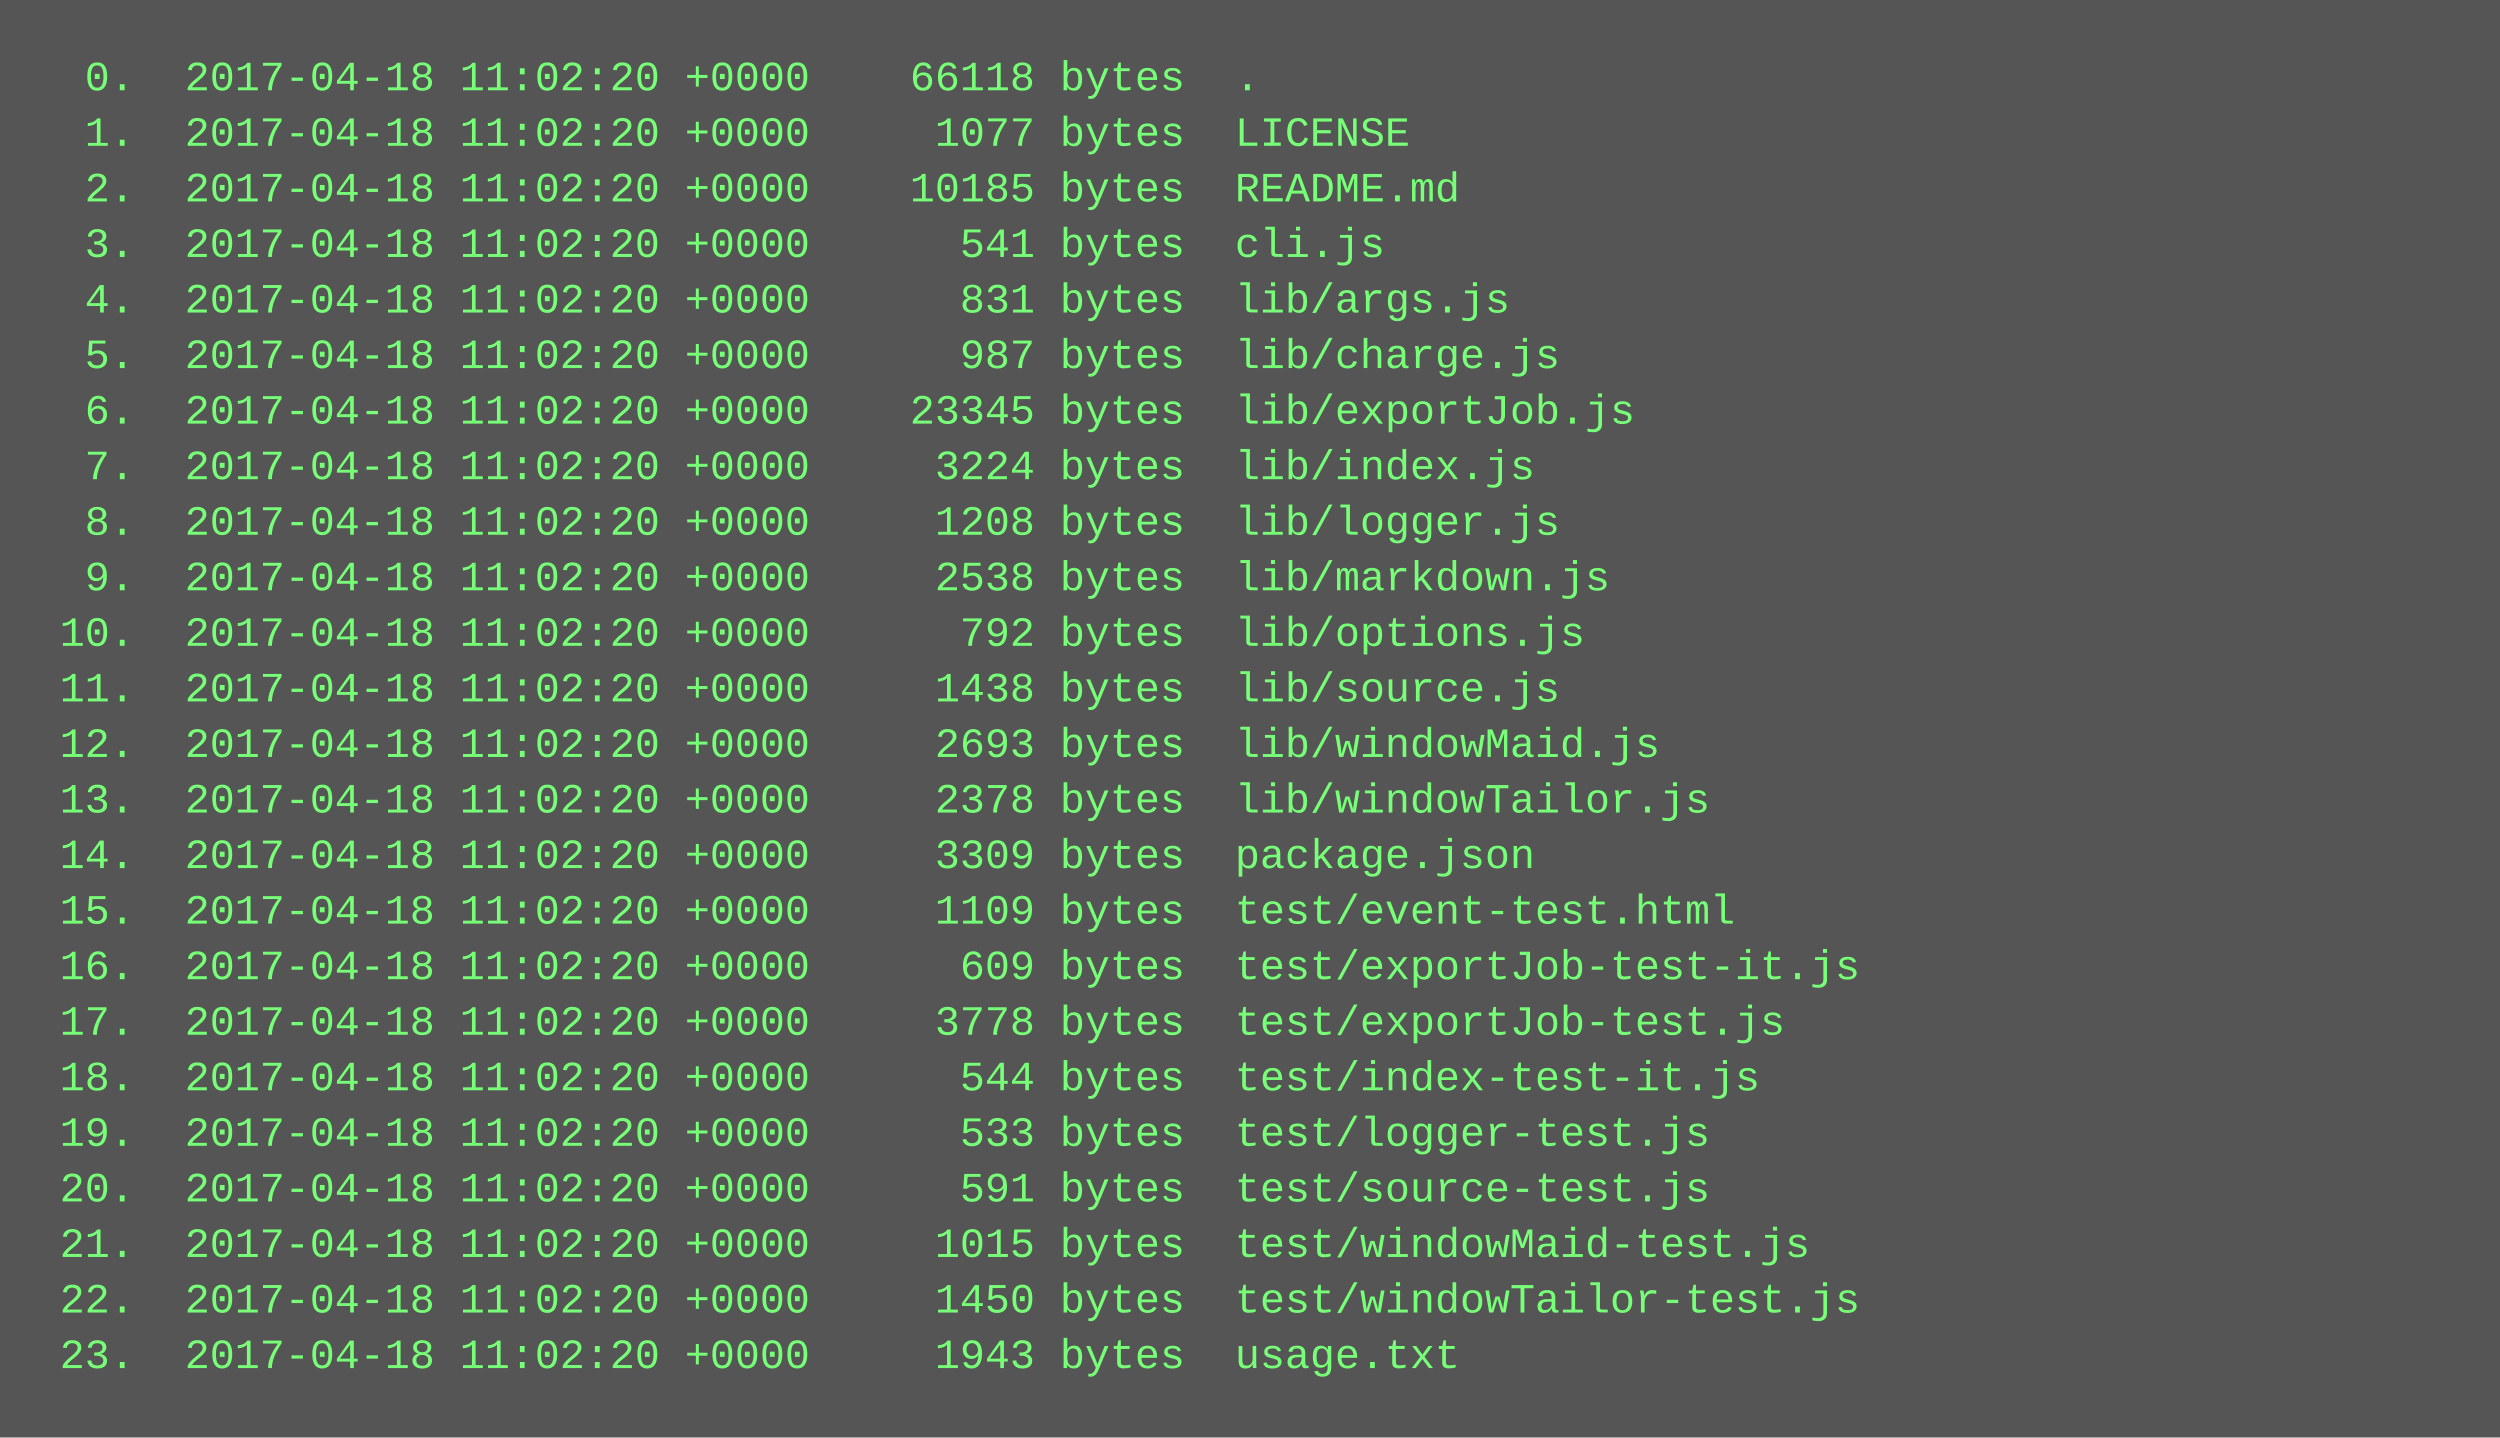
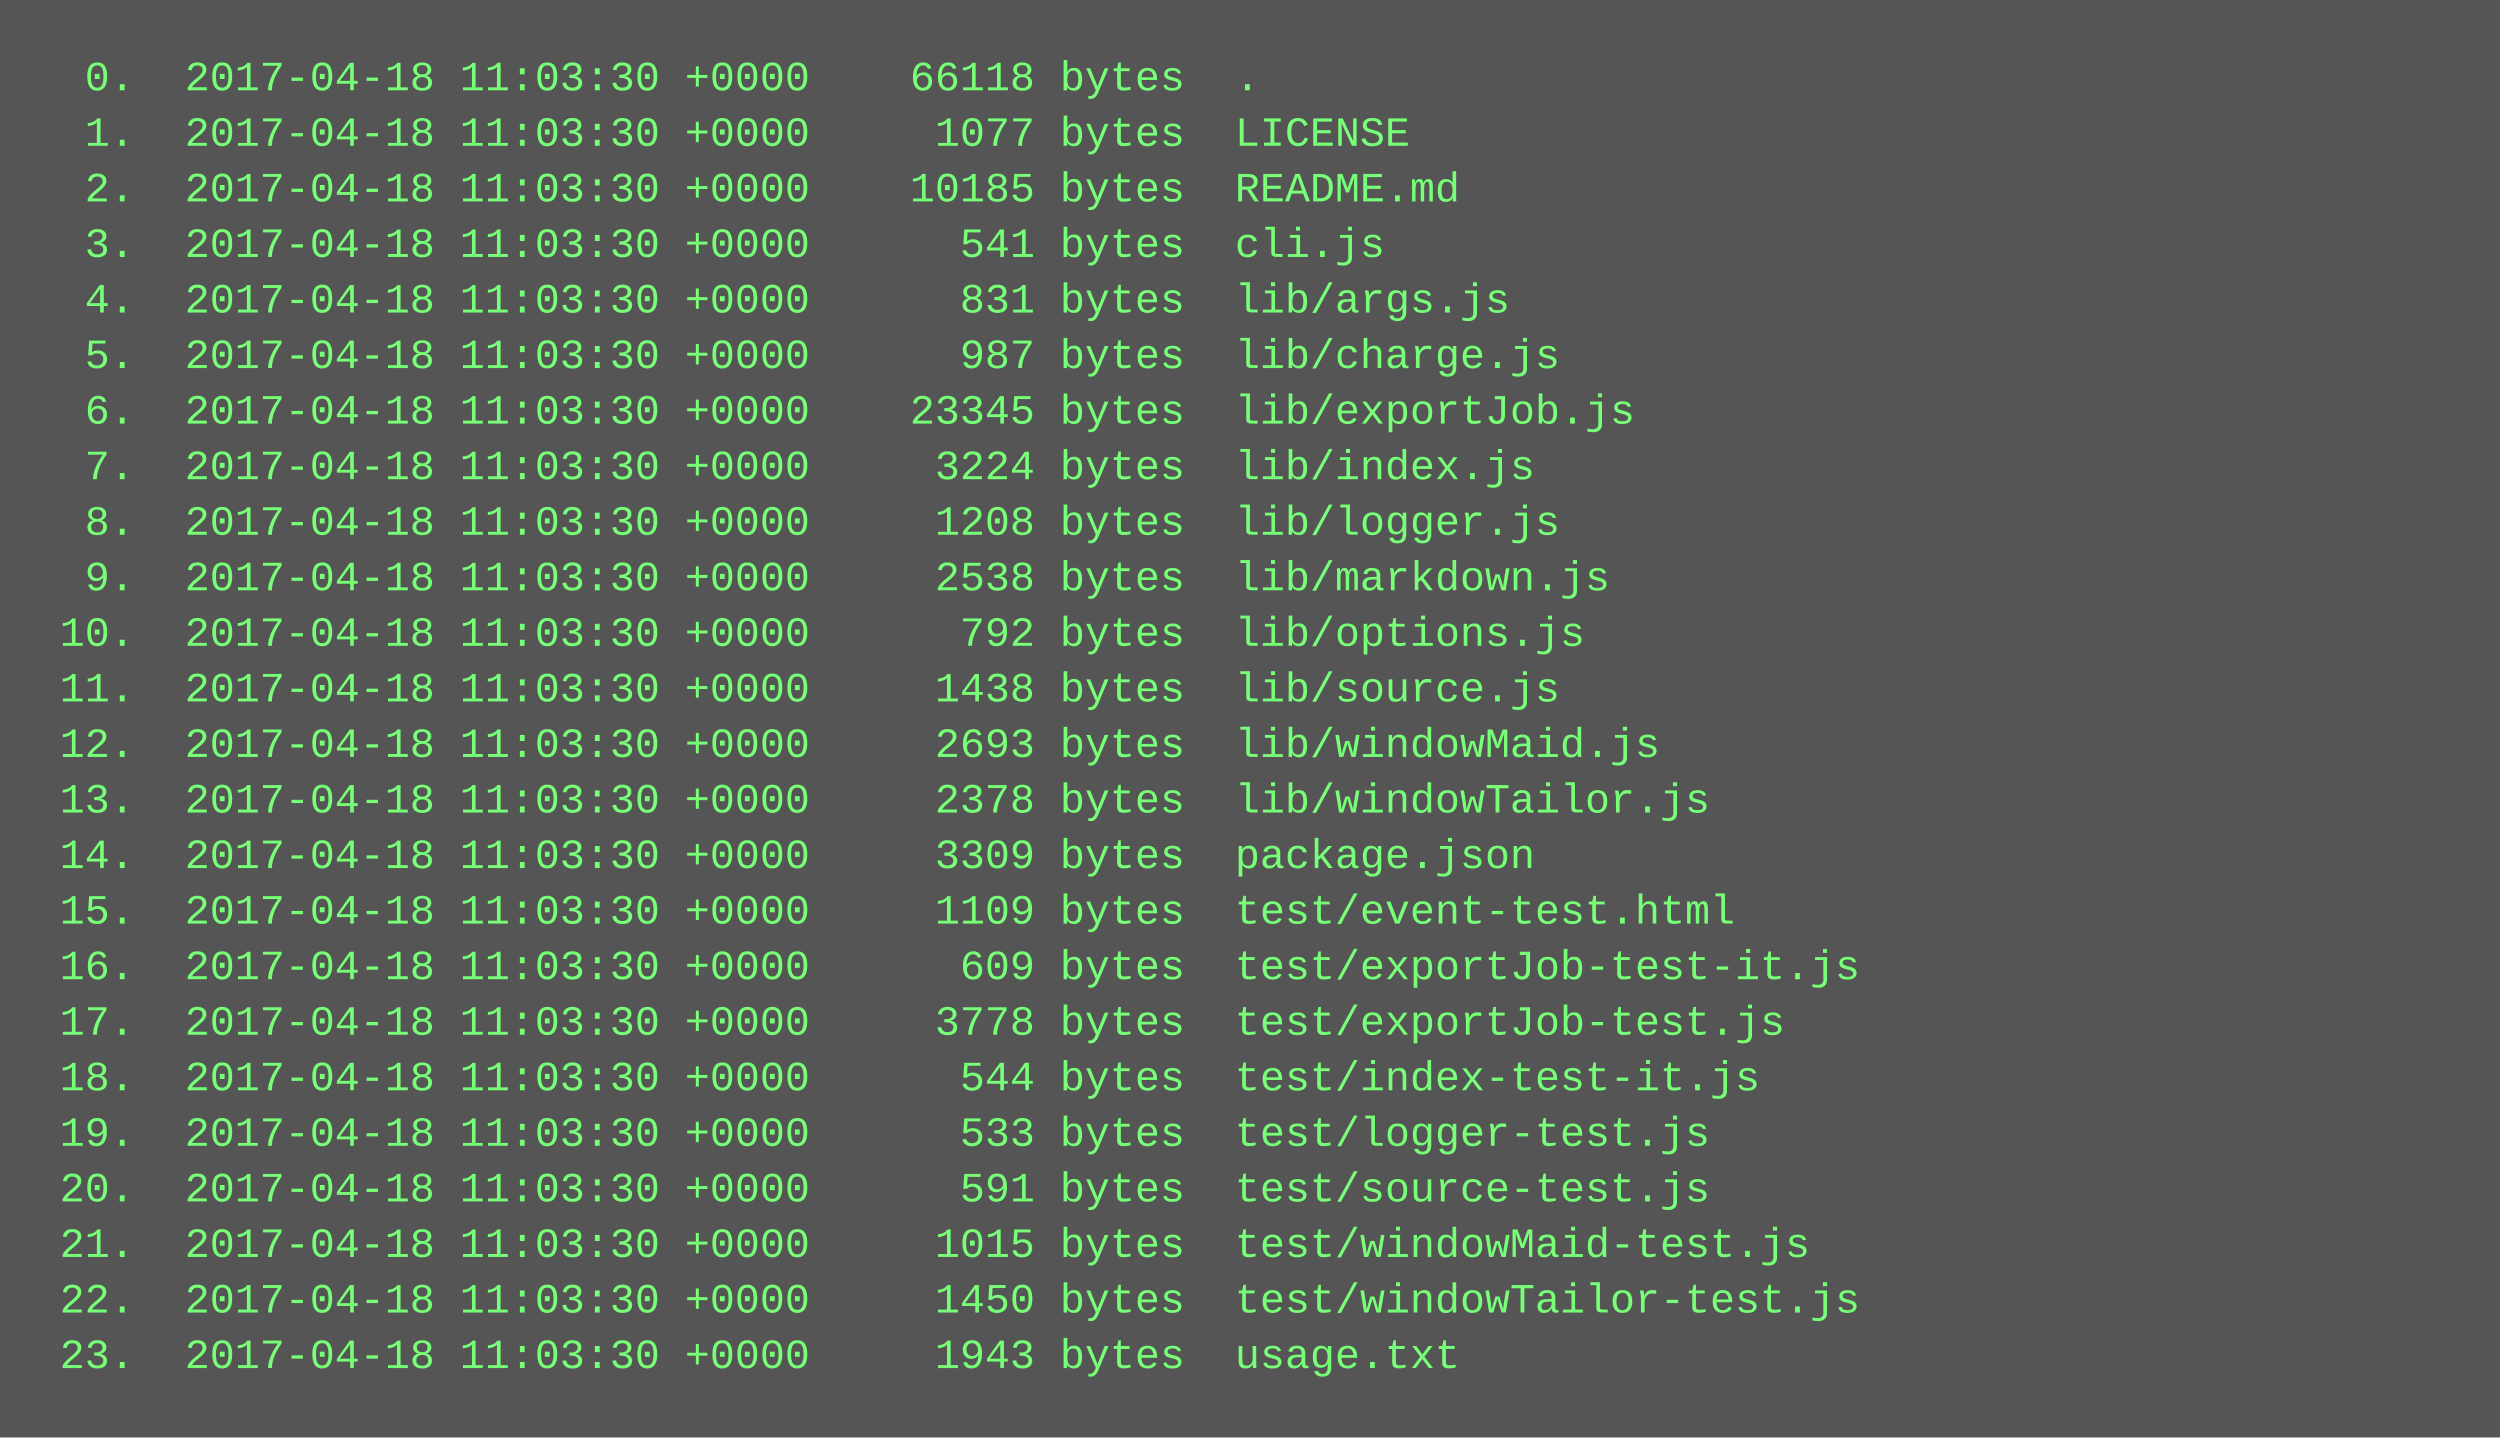
<svg xmlns="http://www.w3.org/2000/svg" height="414" width="720">
  <rect height="414" fill="#555" width="720" />
  <text fill="#7f7" font-family="Courier New" font-size="12" xml:space="preserve">
-     <tspan x="10" y="26">  0.  2017-04-18 11:02:20 +0000    66118 bytes  .</tspan>
-     <tspan x="10" y="42">  1.  2017-04-18 11:02:20 +0000     1077 bytes  LICENSE</tspan>
-     <tspan x="10" y="58">  2.  2017-04-18 11:02:20 +0000    10185 bytes  README.md</tspan>
-     <tspan x="10" y="74">  3.  2017-04-18 11:02:20 +0000      541 bytes  cli.js</tspan>
-     <tspan x="10" y="90">  4.  2017-04-18 11:02:20 +0000      831 bytes  lib/args.js</tspan>
-     <tspan x="10" y="106">  5.  2017-04-18 11:02:20 +0000      987 bytes  lib/charge.js</tspan>
-     <tspan x="10" y="122">  6.  2017-04-18 11:02:20 +0000    23345 bytes  lib/exportJob.js</tspan>
-     <tspan x="10" y="138">  7.  2017-04-18 11:02:20 +0000     3224 bytes  lib/index.js</tspan>
-     <tspan x="10" y="154">  8.  2017-04-18 11:02:20 +0000     1208 bytes  lib/logger.js</tspan>
-     <tspan x="10" y="170">  9.  2017-04-18 11:02:20 +0000     2538 bytes  lib/markdown.js</tspan>
-     <tspan x="10" y="186"> 10.  2017-04-18 11:02:20 +0000      792 bytes  lib/options.js</tspan>
-     <tspan x="10" y="202"> 11.  2017-04-18 11:02:20 +0000     1438 bytes  lib/source.js</tspan>
-     <tspan x="10" y="218"> 12.  2017-04-18 11:02:20 +0000     2693 bytes  lib/windowMaid.js</tspan>
-     <tspan x="10" y="234"> 13.  2017-04-18 11:02:20 +0000     2378 bytes  lib/windowTailor.js</tspan>
-     <tspan x="10" y="250"> 14.  2017-04-18 11:02:20 +0000     3309 bytes  package.json</tspan>
-     <tspan x="10" y="266"> 15.  2017-04-18 11:02:20 +0000     1109 bytes  test/event-test.html</tspan>
-     <tspan x="10" y="282"> 16.  2017-04-18 11:02:20 +0000      609 bytes  test/exportJob-test-it.js</tspan>
-     <tspan x="10" y="298"> 17.  2017-04-18 11:02:20 +0000     3778 bytes  test/exportJob-test.js</tspan>
-     <tspan x="10" y="314"> 18.  2017-04-18 11:02:20 +0000      544 bytes  test/index-test-it.js</tspan>
-     <tspan x="10" y="330"> 19.  2017-04-18 11:02:20 +0000      533 bytes  test/logger-test.js</tspan>
-     <tspan x="10" y="346"> 20.  2017-04-18 11:02:20 +0000      591 bytes  test/source-test.js</tspan>
-     <tspan x="10" y="362"> 21.  2017-04-18 11:02:20 +0000     1015 bytes  test/windowMaid-test.js</tspan>
-     <tspan x="10" y="378"> 22.  2017-04-18 11:02:20 +0000     1450 bytes  test/windowTailor-test.js</tspan>
-     <tspan x="10" y="394"> 23.  2017-04-18 11:02:20 +0000     1943 bytes  usage.txt</tspan>
+     <tspan x="10" y="26">  0.  2017-04-18 11:03:30 +0000    66118 bytes  .</tspan>
+     <tspan x="10" y="42">  1.  2017-04-18 11:03:30 +0000     1077 bytes  LICENSE</tspan>
+     <tspan x="10" y="58">  2.  2017-04-18 11:03:30 +0000    10185 bytes  README.md</tspan>
+     <tspan x="10" y="74">  3.  2017-04-18 11:03:30 +0000      541 bytes  cli.js</tspan>
+     <tspan x="10" y="90">  4.  2017-04-18 11:03:30 +0000      831 bytes  lib/args.js</tspan>
+     <tspan x="10" y="106">  5.  2017-04-18 11:03:30 +0000      987 bytes  lib/charge.js</tspan>
+     <tspan x="10" y="122">  6.  2017-04-18 11:03:30 +0000    23345 bytes  lib/exportJob.js</tspan>
+     <tspan x="10" y="138">  7.  2017-04-18 11:03:30 +0000     3224 bytes  lib/index.js</tspan>
+     <tspan x="10" y="154">  8.  2017-04-18 11:03:30 +0000     1208 bytes  lib/logger.js</tspan>
+     <tspan x="10" y="170">  9.  2017-04-18 11:03:30 +0000     2538 bytes  lib/markdown.js</tspan>
+     <tspan x="10" y="186"> 10.  2017-04-18 11:03:30 +0000      792 bytes  lib/options.js</tspan>
+     <tspan x="10" y="202"> 11.  2017-04-18 11:03:30 +0000     1438 bytes  lib/source.js</tspan>
+     <tspan x="10" y="218"> 12.  2017-04-18 11:03:30 +0000     2693 bytes  lib/windowMaid.js</tspan>
+     <tspan x="10" y="234"> 13.  2017-04-18 11:03:30 +0000     2378 bytes  lib/windowTailor.js</tspan>
+     <tspan x="10" y="250"> 14.  2017-04-18 11:03:30 +0000     3309 bytes  package.json</tspan>
+     <tspan x="10" y="266"> 15.  2017-04-18 11:03:30 +0000     1109 bytes  test/event-test.html</tspan>
+     <tspan x="10" y="282"> 16.  2017-04-18 11:03:30 +0000      609 bytes  test/exportJob-test-it.js</tspan>
+     <tspan x="10" y="298"> 17.  2017-04-18 11:03:30 +0000     3778 bytes  test/exportJob-test.js</tspan>
+     <tspan x="10" y="314"> 18.  2017-04-18 11:03:30 +0000      544 bytes  test/index-test-it.js</tspan>
+     <tspan x="10" y="330"> 19.  2017-04-18 11:03:30 +0000      533 bytes  test/logger-test.js</tspan>
+     <tspan x="10" y="346"> 20.  2017-04-18 11:03:30 +0000      591 bytes  test/source-test.js</tspan>
+     <tspan x="10" y="362"> 21.  2017-04-18 11:03:30 +0000     1015 bytes  test/windowMaid-test.js</tspan>
+     <tspan x="10" y="378"> 22.  2017-04-18 11:03:30 +0000     1450 bytes  test/windowTailor-test.js</tspan>
+     <tspan x="10" y="394"> 23.  2017-04-18 11:03:30 +0000     1943 bytes  usage.txt</tspan>
  </text>
</svg>
